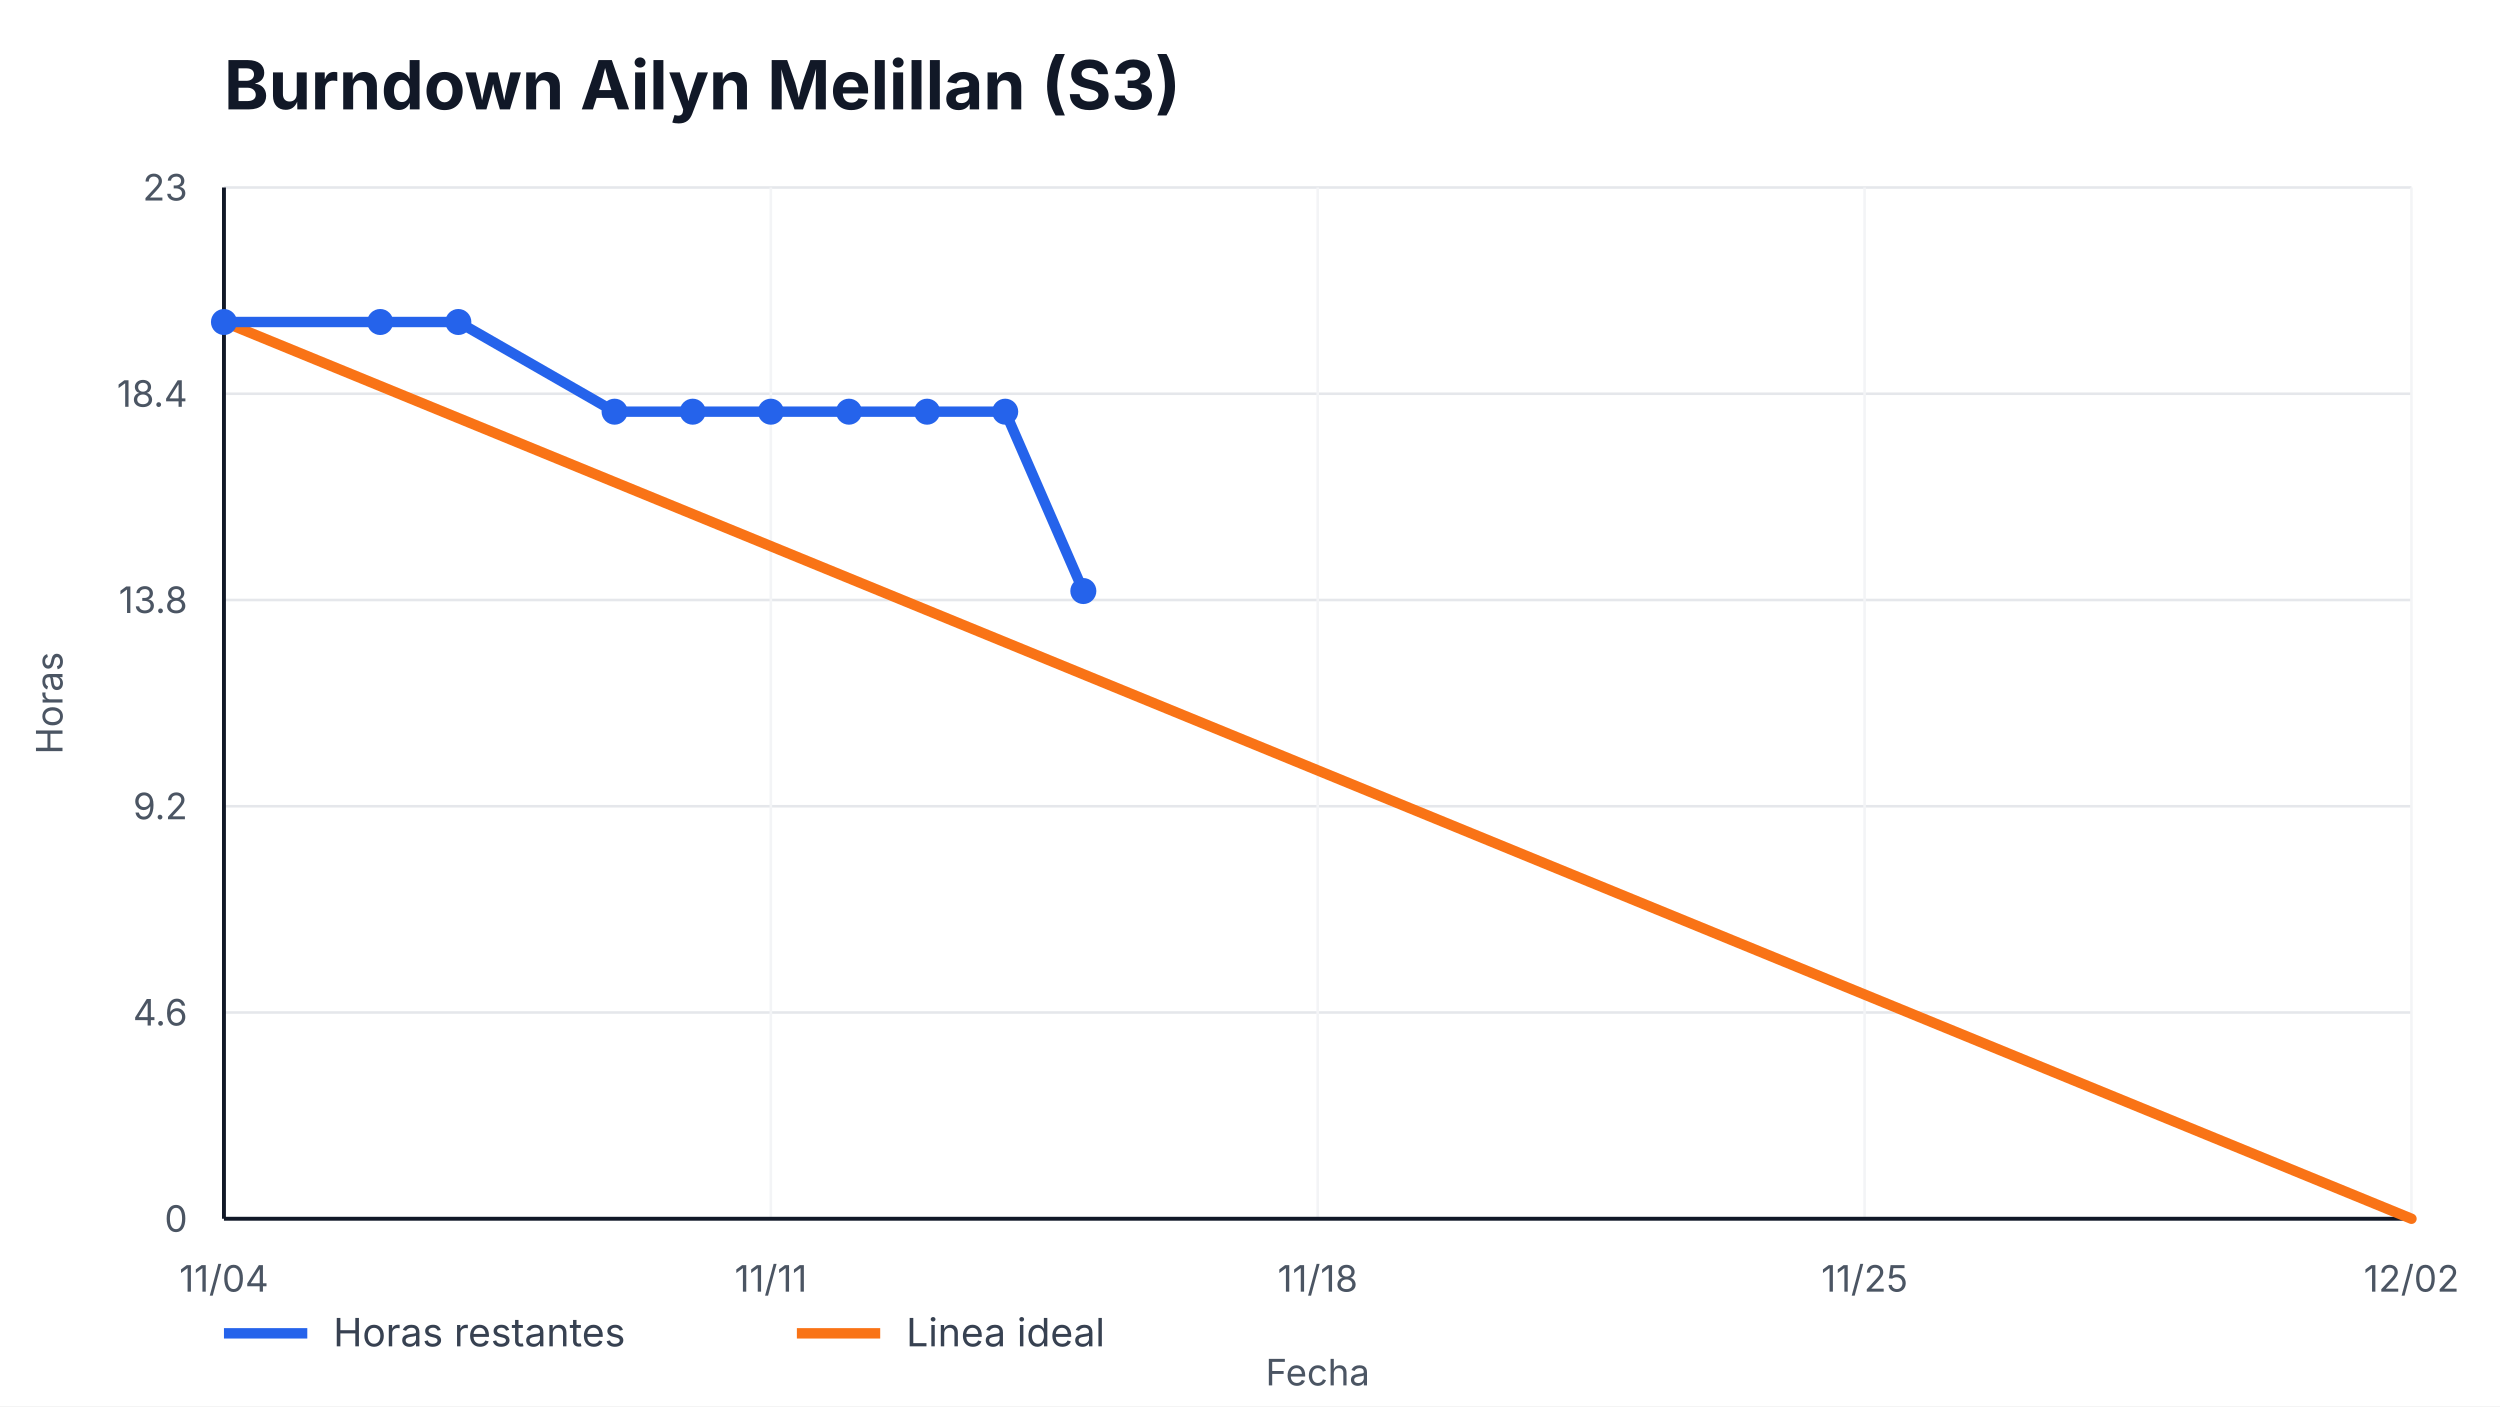
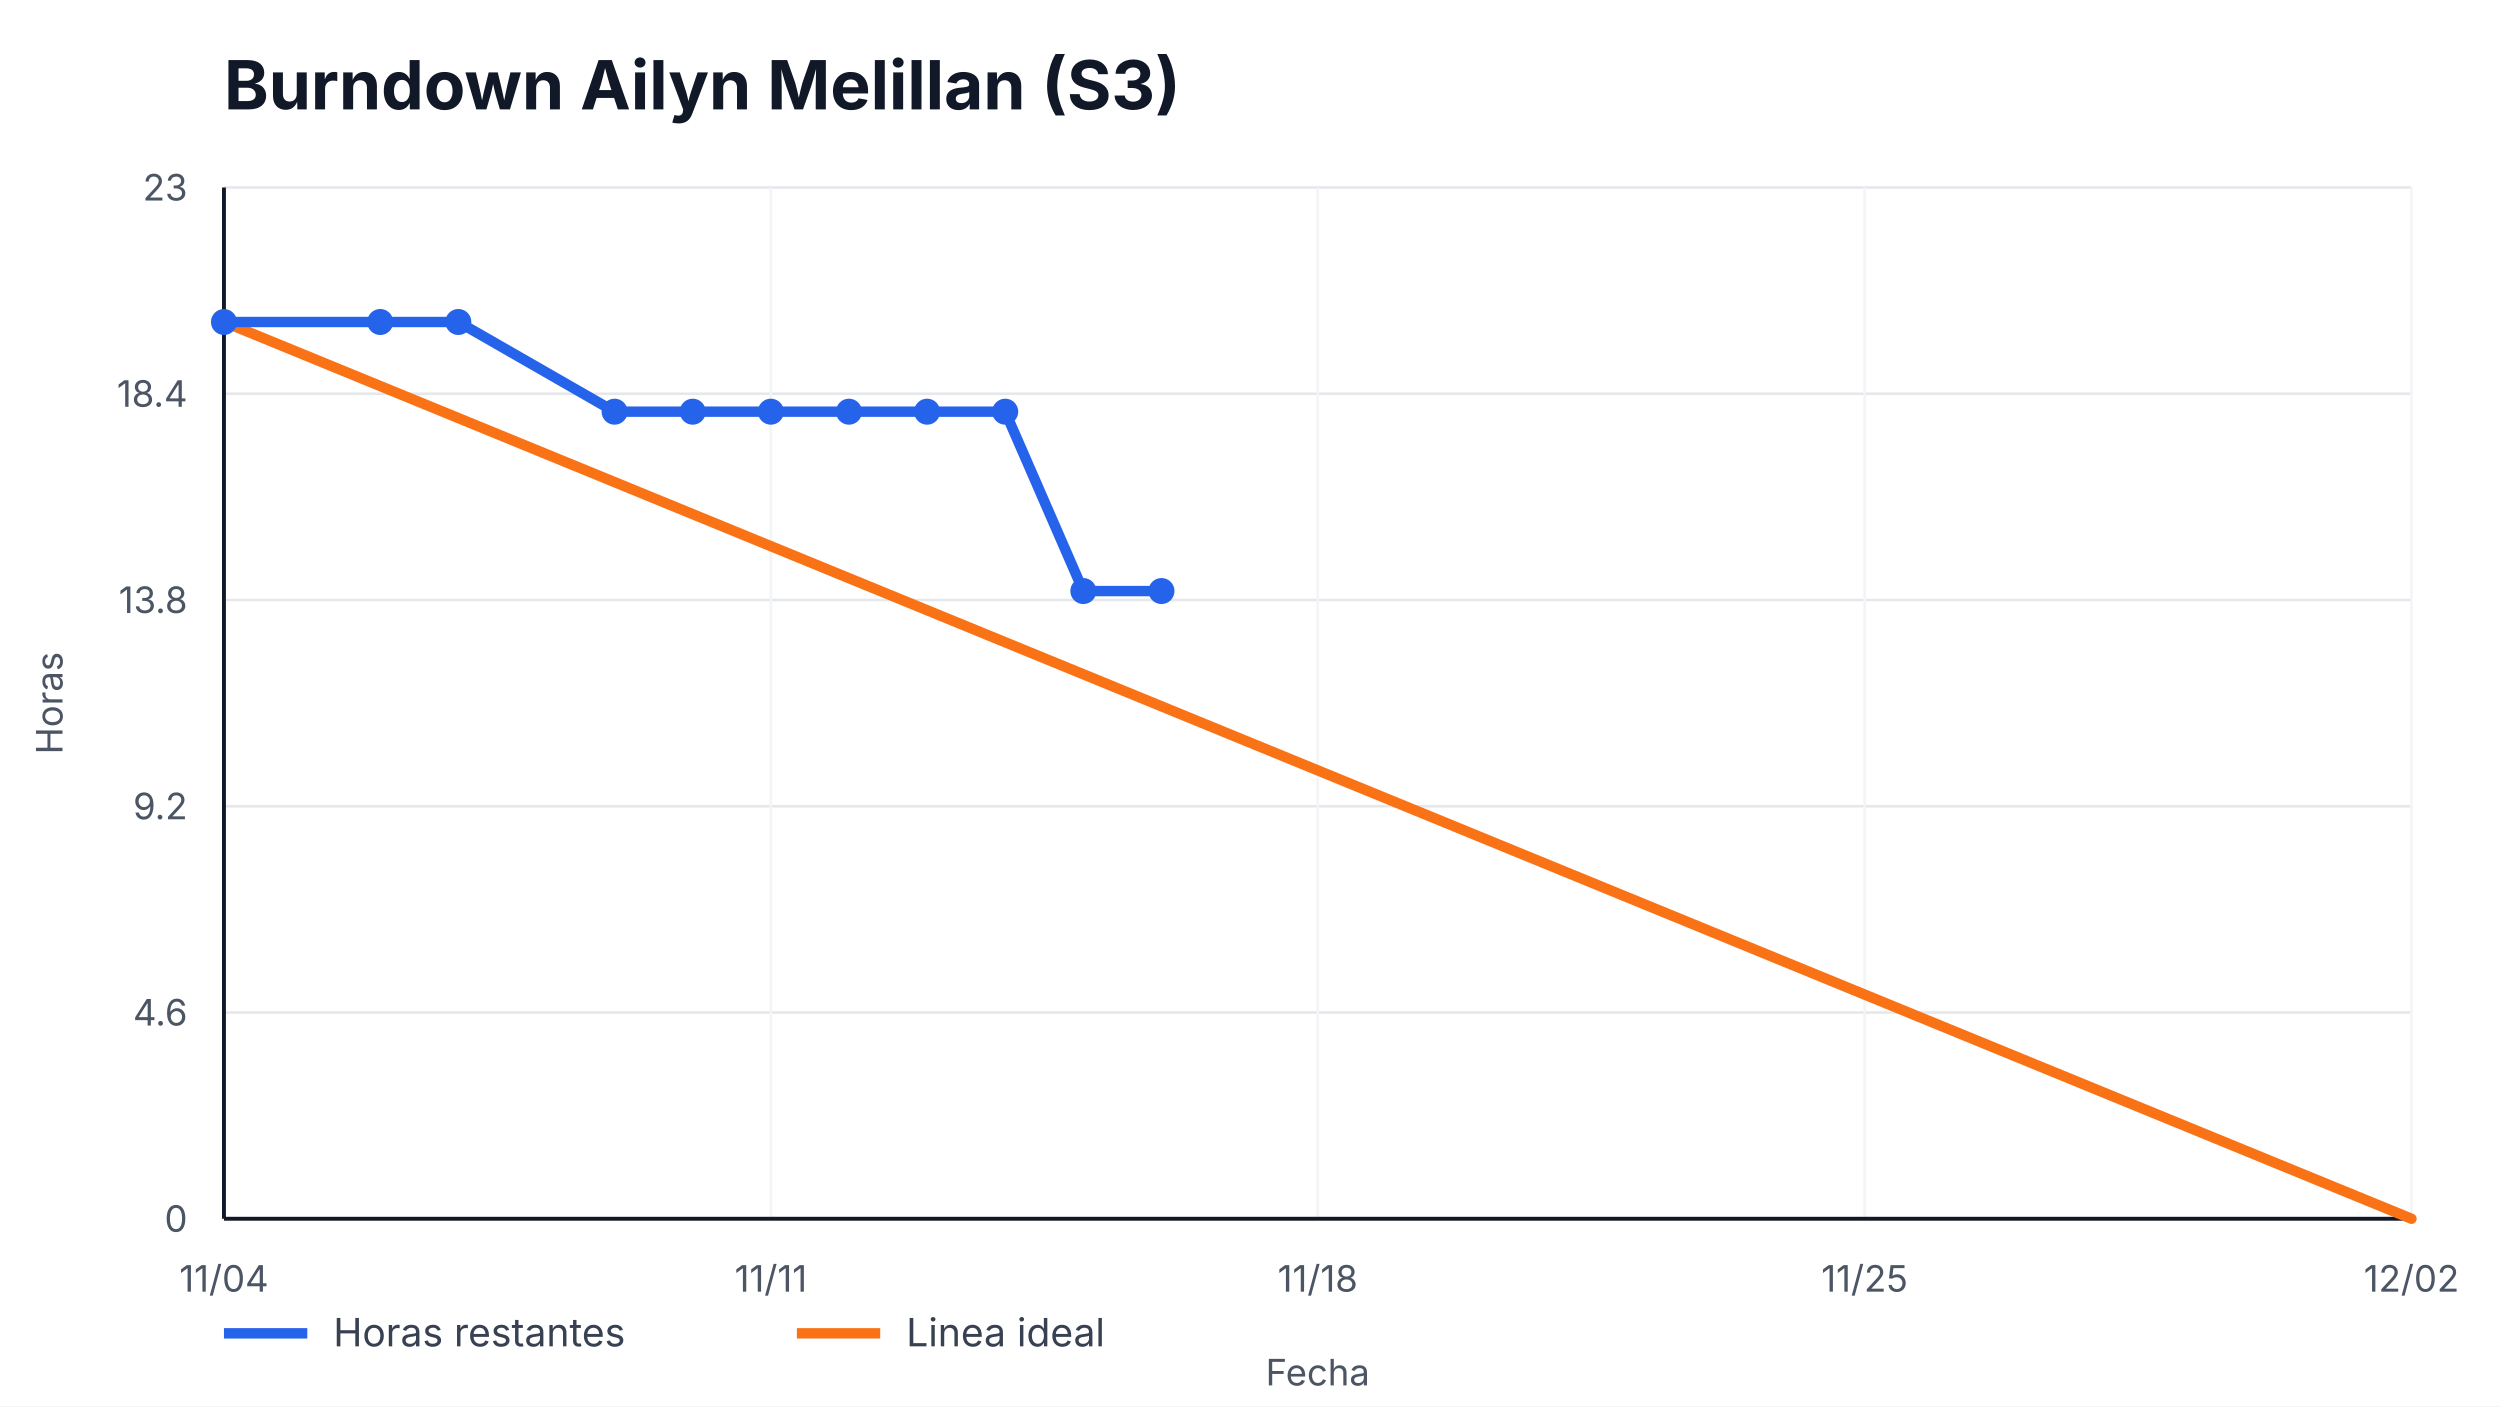
<svg xmlns="http://www.w3.org/2000/svg" width="960" height="540" viewBox="0 0 960 540" role="img" aria-label="Burndown Ailyn Melillan (S3)">
  <style>
    text { font-family: -apple-system, BlinkMacSystemFont, "Segoe UI", sans-serif; fill: #111827; }
    .title { font-size: 26px; font-weight: 700; }
    .axis { font-size: 14px; fill: #4b5563; }
    .legend { font-size: 15px; fill: #374151; }
    .overrun { font-size: 14px; font-weight: 700; fill: #b91c1c; }
  </style>
  <rect width="100%" height="100%" fill="#ffffff" />
  <text x="86" y="42" class="title">Burndown Ailyn Melillan (S3)</text>
  <g>
    <line x1="86" y1="468.00" x2="926" y2="468.00" stroke="#e5e7eb" />
    <line x1="86" y1="388.80" x2="926" y2="388.80" stroke="#e5e7eb" />
    <line x1="86" y1="309.60" x2="926" y2="309.60" stroke="#e5e7eb" />
    <line x1="86" y1="230.40" x2="926" y2="230.40" stroke="#e5e7eb" />
    <line x1="86" y1="151.20" x2="926" y2="151.20" stroke="#e5e7eb" />
    <line x1="86" y1="72.00" x2="926" y2="72.00" stroke="#e5e7eb" />
  </g>
  <g>
    <line x1="86.00" y1="72" x2="86.00" y2="468" stroke="#f3f4f6" />
    <text x="86.00" y="496" text-anchor="middle" class="axis">11/04</text>
    <line x1="296.00" y1="72" x2="296.00" y2="468" stroke="#f3f4f6" />
    <text x="296.00" y="496" text-anchor="middle" class="axis">11/11</text>
    <line x1="506.00" y1="72" x2="506.00" y2="468" stroke="#f3f4f6" />
    <text x="506.00" y="496" text-anchor="middle" class="axis">11/18</text>
    <line x1="716.00" y1="72" x2="716.00" y2="468" stroke="#f3f4f6" />
    <text x="716.00" y="496" text-anchor="middle" class="axis">11/25</text>
    <line x1="926.00" y1="72" x2="926.00" y2="468" stroke="#f3f4f6" />
    <text x="926.00" y="496" text-anchor="middle" class="axis">12/02</text>
  </g>
  <line x1="86" y1="468" x2="926" y2="468" stroke="#111827" stroke-width="1.5" />
  <line x1="86" y1="72" x2="86" y2="468" stroke="#111827" stroke-width="1.5" />
  <g>
    <text x="72" y="473.00" text-anchor="end" class="axis">0</text>
    <text x="72" y="393.80" text-anchor="end" class="axis">4.6</text>
    <text x="72" y="314.60" text-anchor="end" class="axis">9.2</text>
    <text x="72" y="235.40" text-anchor="end" class="axis">13.8</text>
    <text x="72" y="156.20" text-anchor="end" class="axis">18.4</text>
    <text x="72" y="77.00" text-anchor="end" class="axis">23</text>
  </g>
  <polyline points="86.00,123.65 926.00,468.00" fill="none" stroke="#f97316" stroke-width="4" stroke-linecap="round" />
-   <polyline points="86.00,123.65 146.00,123.65 176.00,123.65 236.00,158.09 266.00,158.09 296.00,158.09 326.00,158.09 356.00,158.09 386.00,158.09 416.00,226.96" fill="none" stroke="#2563eb" stroke-width="4" stroke-linecap="round" stroke-linejoin="round" />
+   <polyline points="86.00,123.65 146.00,123.65 176.00,123.65 236.00,158.09 266.00,158.09 296.00,158.09 326.00,158.09 356.00,158.09 386.00,158.09 416.00,226.96 446.00,226.96" fill="none" stroke="#2563eb" stroke-width="4" stroke-linecap="round" stroke-linejoin="round" />
  <g>
    <circle cx="86.00" cy="123.65" r="5" fill="#2563eb" />
    <circle cx="146.00" cy="123.65" r="5" fill="#2563eb" />
    <circle cx="176.00" cy="123.65" r="5" fill="#2563eb" />
    <circle cx="236.00" cy="158.09" r="5" fill="#2563eb" />
    <circle cx="266.00" cy="158.09" r="5" fill="#2563eb" />
    <circle cx="296.00" cy="158.09" r="5" fill="#2563eb" />
    <circle cx="326.00" cy="158.09" r="5" fill="#2563eb" />
    <circle cx="356.00" cy="158.09" r="5" fill="#2563eb" />
    <circle cx="386.00" cy="158.09" r="5" fill="#2563eb" />
    <circle cx="416.00" cy="226.96" r="5" fill="#2563eb" />
+     <circle cx="446.00" cy="226.96" r="5" fill="#2563eb" />
  </g>
  <line x1="86" y1="512" x2="118" y2="512" stroke="#2563eb" stroke-width="4" />
  <text x="128" y="517" class="legend">Horas restantes</text>
  <line x1="306" y1="512" x2="338" y2="512" stroke="#f97316" stroke-width="4" />
  <text x="348" y="517" class="legend">Linea ideal</text>
  <text x="506.0" y="532" text-anchor="middle" class="axis">Fecha</text>
  <text x="24" y="270.0" transform="rotate(-90 24,270.0)" text-anchor="middle" class="axis">Horas</text>
</svg>
